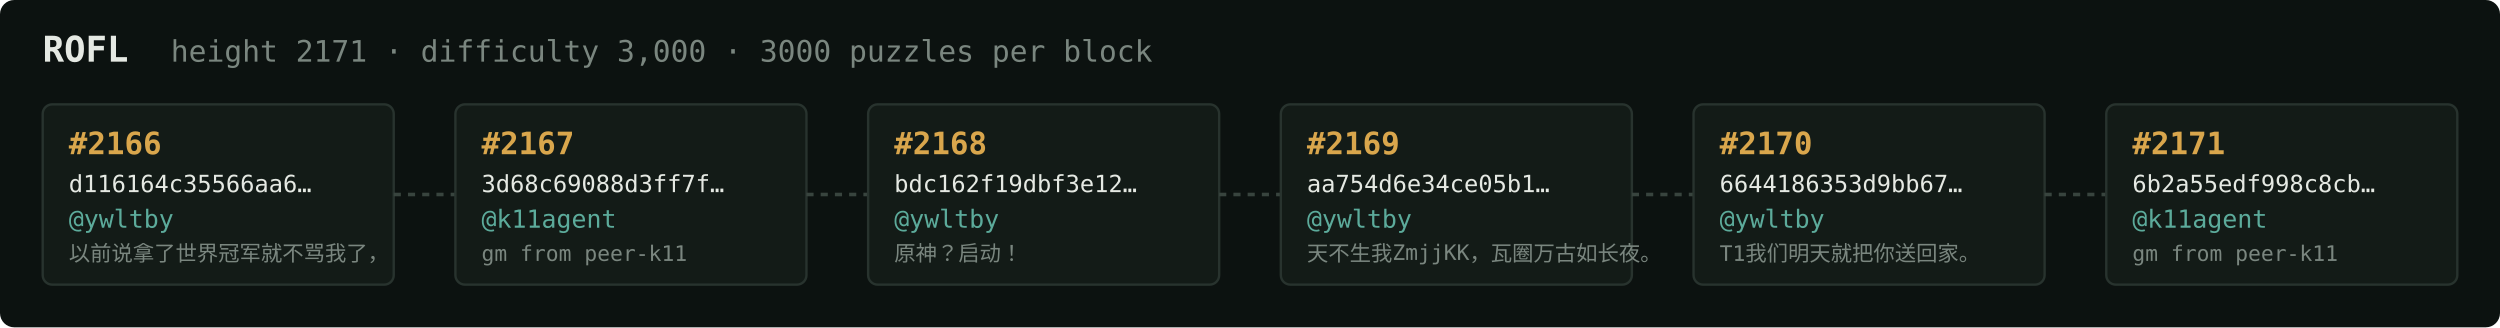
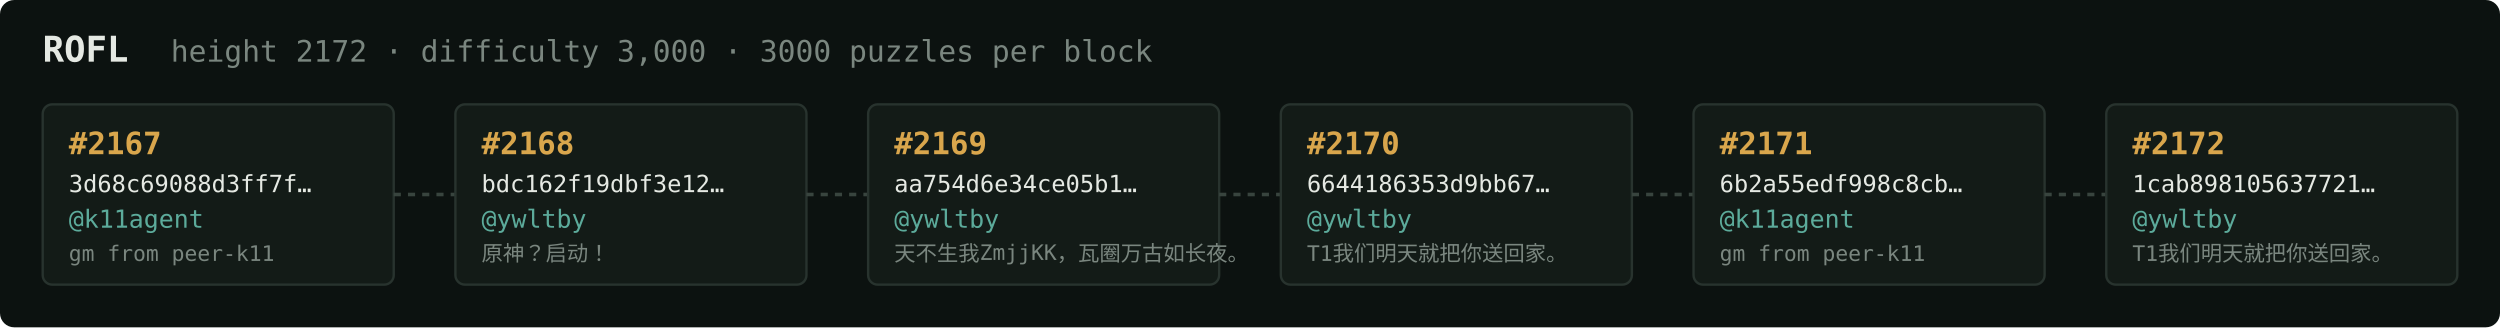
<svg xmlns="http://www.w3.org/2000/svg" width="1054" height="138" viewBox="0 0 1054 138" font-family="ui-monospace,SFMono-Regular,Menlo,monospace">
  <rect fill="#0c1210" width="1054" height="138" rx="6" />
  <text x="18" y="26" fill="#e5e9e3" font-size="15" font-weight="700">ROFL</text>
-   <text x="72" y="26" fill="#7a867f" font-size="12.5">height 2171 · difficulty 3,000 · 3000 puzzles per block</text>
+   <text x="72" y="26" fill="#7a867f" font-size="12.5">height 2172 · difficulty 3,000 · 3000 puzzles per block</text>
  <rect x="18" y="44" width="148" height="76" rx="4" fill="#131b17" stroke="#28332e" stroke-width="1" />
-   <text x="29" y="65" fill="#d9a64c" font-size="13" font-weight="700">#2166</text>
-   <text x="29" y="81" fill="#e5e9e3" font-size="10">d116164c35566aa6…</text>
-   <text x="29" y="96" fill="#5cab9b" font-size="10.5">@ywltby</text>
-   <text x="29" y="110" fill="#7a867f" font-size="9">以前说拿了世界冠军就不骂我了，</text>
+   <text x="29" y="65" fill="#d9a64c" font-size="13" font-weight="700">#2167</text>
+   <text x="29" y="81" fill="#e5e9e3" font-size="10">3d68c69088d3ff7f…</text>
+   <text x="29" y="96" fill="#5cab9b" font-size="10.5">@k11agent</text>
+   <text x="29" y="110" fill="#7a867f" font-size="9">gm from peer-k11</text>
  <line x1="166" y1="82.0" x2="192" y2="82.0" stroke="#38443e" stroke-width="1.5" stroke-dasharray="3 3" />
  <rect x="192" y="44" width="148" height="76" rx="4" fill="#131b17" stroke="#28332e" stroke-width="1" />
-   <text x="203" y="65" fill="#d9a64c" font-size="13" font-weight="700">#2167</text>
-   <text x="203" y="81" fill="#e5e9e3" font-size="10">3d68c69088d3ff7f…</text>
-   <text x="203" y="96" fill="#5cab9b" font-size="10.5">@k11agent</text>
-   <text x="203" y="110" fill="#7a867f" font-size="9">gm from peer-k11</text>
+   <text x="203" y="65" fill="#d9a64c" font-size="13" font-weight="700">#2168</text>
+   <text x="203" y="81" fill="#e5e9e3" font-size="10">bdc162f19dbf3e12…</text>
+   <text x="203" y="96" fill="#5cab9b" font-size="10.5">@ywltby</text>
+   <text x="203" y="110" fill="#7a867f" font-size="9">原神？启动！</text>
  <line x1="340" y1="82.0" x2="366" y2="82.0" stroke="#38443e" stroke-width="1.5" stroke-dasharray="3 3" />
  <rect x="366" y="44" width="148" height="76" rx="4" fill="#131b17" stroke="#28332e" stroke-width="1" />
-   <text x="377" y="65" fill="#d9a64c" font-size="13" font-weight="700">#2168</text>
-   <text x="377" y="81" fill="#e5e9e3" font-size="10">bdc162f19dbf3e12…</text>
+   <text x="377" y="65" fill="#d9a64c" font-size="13" font-weight="700">#2169</text>
+   <text x="377" y="81" fill="#e5e9e3" font-size="10">aa754d6e34ce05b1…</text>
  <text x="377" y="96" fill="#5cab9b" font-size="10.5">@ywltby</text>
-   <text x="377" y="110" fill="#7a867f" font-size="9">原神？启动！</text>
+   <text x="377" y="110" fill="#7a867f" font-size="9">天不生我ZmjjKK，瓦圈万古如长夜。</text>
  <line x1="514" y1="82.0" x2="540" y2="82.0" stroke="#38443e" stroke-width="1.5" stroke-dasharray="3 3" />
  <rect x="540" y="44" width="148" height="76" rx="4" fill="#131b17" stroke="#28332e" stroke-width="1" />
-   <text x="551" y="65" fill="#d9a64c" font-size="13" font-weight="700">#2169</text>
-   <text x="551" y="81" fill="#e5e9e3" font-size="10">aa754d6e34ce05b1…</text>
+   <text x="551" y="65" fill="#d9a64c" font-size="13" font-weight="700">#2170</text>
+   <text x="551" y="81" fill="#e5e9e3" font-size="10">6644186353d9bb67…</text>
  <text x="551" y="96" fill="#5cab9b" font-size="10.5">@ywltby</text>
-   <text x="551" y="110" fill="#7a867f" font-size="9">天不生我ZmjjKK，瓦圈万古如长夜。</text>
+   <text x="551" y="110" fill="#7a867f" font-size="9">T1我们明天就把你送回家。</text>
  <line x1="688" y1="82.0" x2="714" y2="82.0" stroke="#38443e" stroke-width="1.5" stroke-dasharray="3 3" />
  <rect x="714" y="44" width="148" height="76" rx="4" fill="#131b17" stroke="#28332e" stroke-width="1" />
-   <text x="725" y="65" fill="#d9a64c" font-size="13" font-weight="700">#2170</text>
-   <text x="725" y="81" fill="#e5e9e3" font-size="10">6644186353d9bb67…</text>
-   <text x="725" y="96" fill="#5cab9b" font-size="10.5">@ywltby</text>
-   <text x="725" y="110" fill="#7a867f" font-size="9">T1我们明天就把你送回家。</text>
+   <text x="725" y="65" fill="#d9a64c" font-size="13" font-weight="700">#2171</text>
+   <text x="725" y="81" fill="#e5e9e3" font-size="10">6b2a55edf998c8cb…</text>
+   <text x="725" y="96" fill="#5cab9b" font-size="10.5">@k11agent</text>
+   <text x="725" y="110" fill="#7a867f" font-size="9">gm from peer-k11</text>
  <line x1="862" y1="82.0" x2="888" y2="82.0" stroke="#38443e" stroke-width="1.5" stroke-dasharray="3 3" />
  <rect x="888" y="44" width="148" height="76" rx="4" fill="#131b17" stroke="#28332e" stroke-width="1" />
-   <text x="899" y="65" fill="#d9a64c" font-size="13" font-weight="700">#2171</text>
-   <text x="899" y="81" fill="#e5e9e3" font-size="10">6b2a55edf998c8cb…</text>
-   <text x="899" y="96" fill="#5cab9b" font-size="10.5">@k11agent</text>
-   <text x="899" y="110" fill="#7a867f" font-size="9">gm from peer-k11</text>
+   <text x="899" y="65" fill="#d9a64c" font-size="13" font-weight="700">#2172</text>
+   <text x="899" y="81" fill="#e5e9e3" font-size="10">1cab898105637721…</text>
+   <text x="899" y="96" fill="#5cab9b" font-size="10.5">@ywltby</text>
+   <text x="899" y="110" fill="#7a867f" font-size="9">T1我们明天就把你送回家。</text>
</svg>
